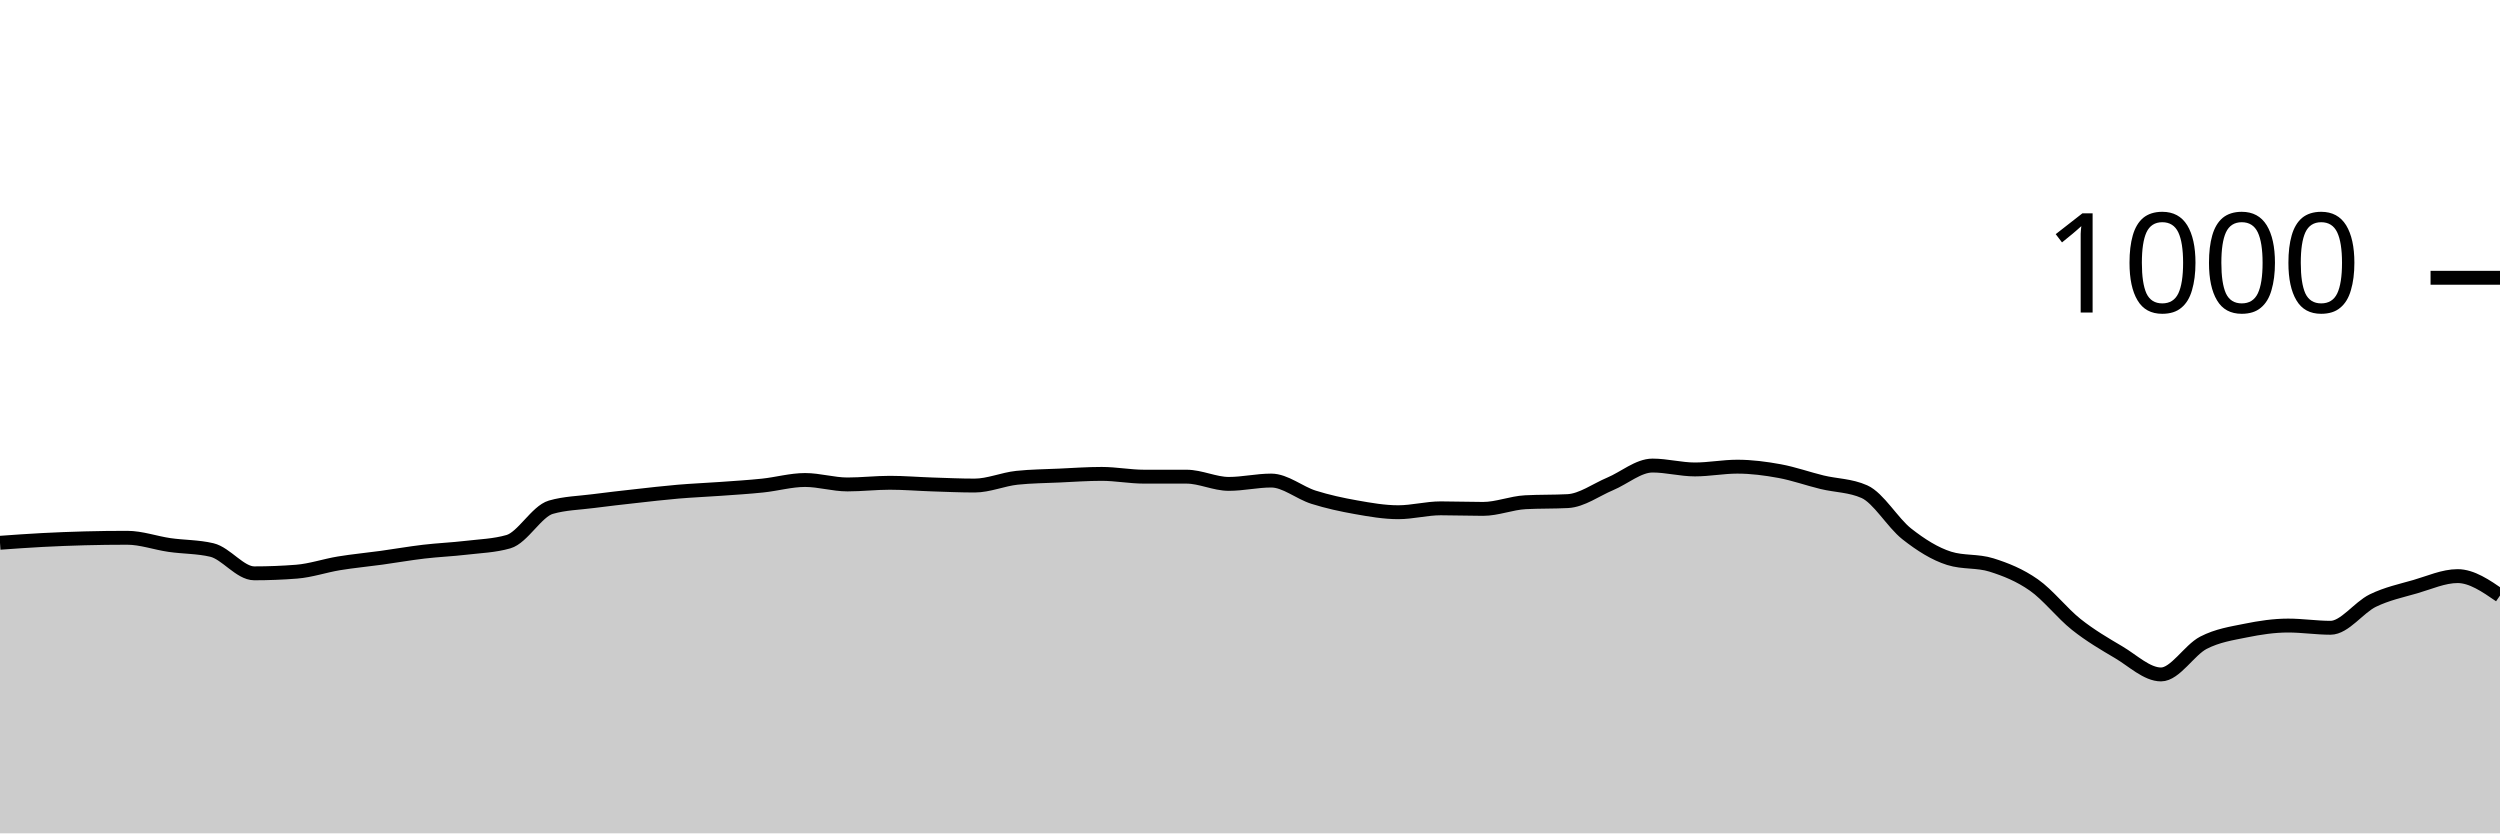
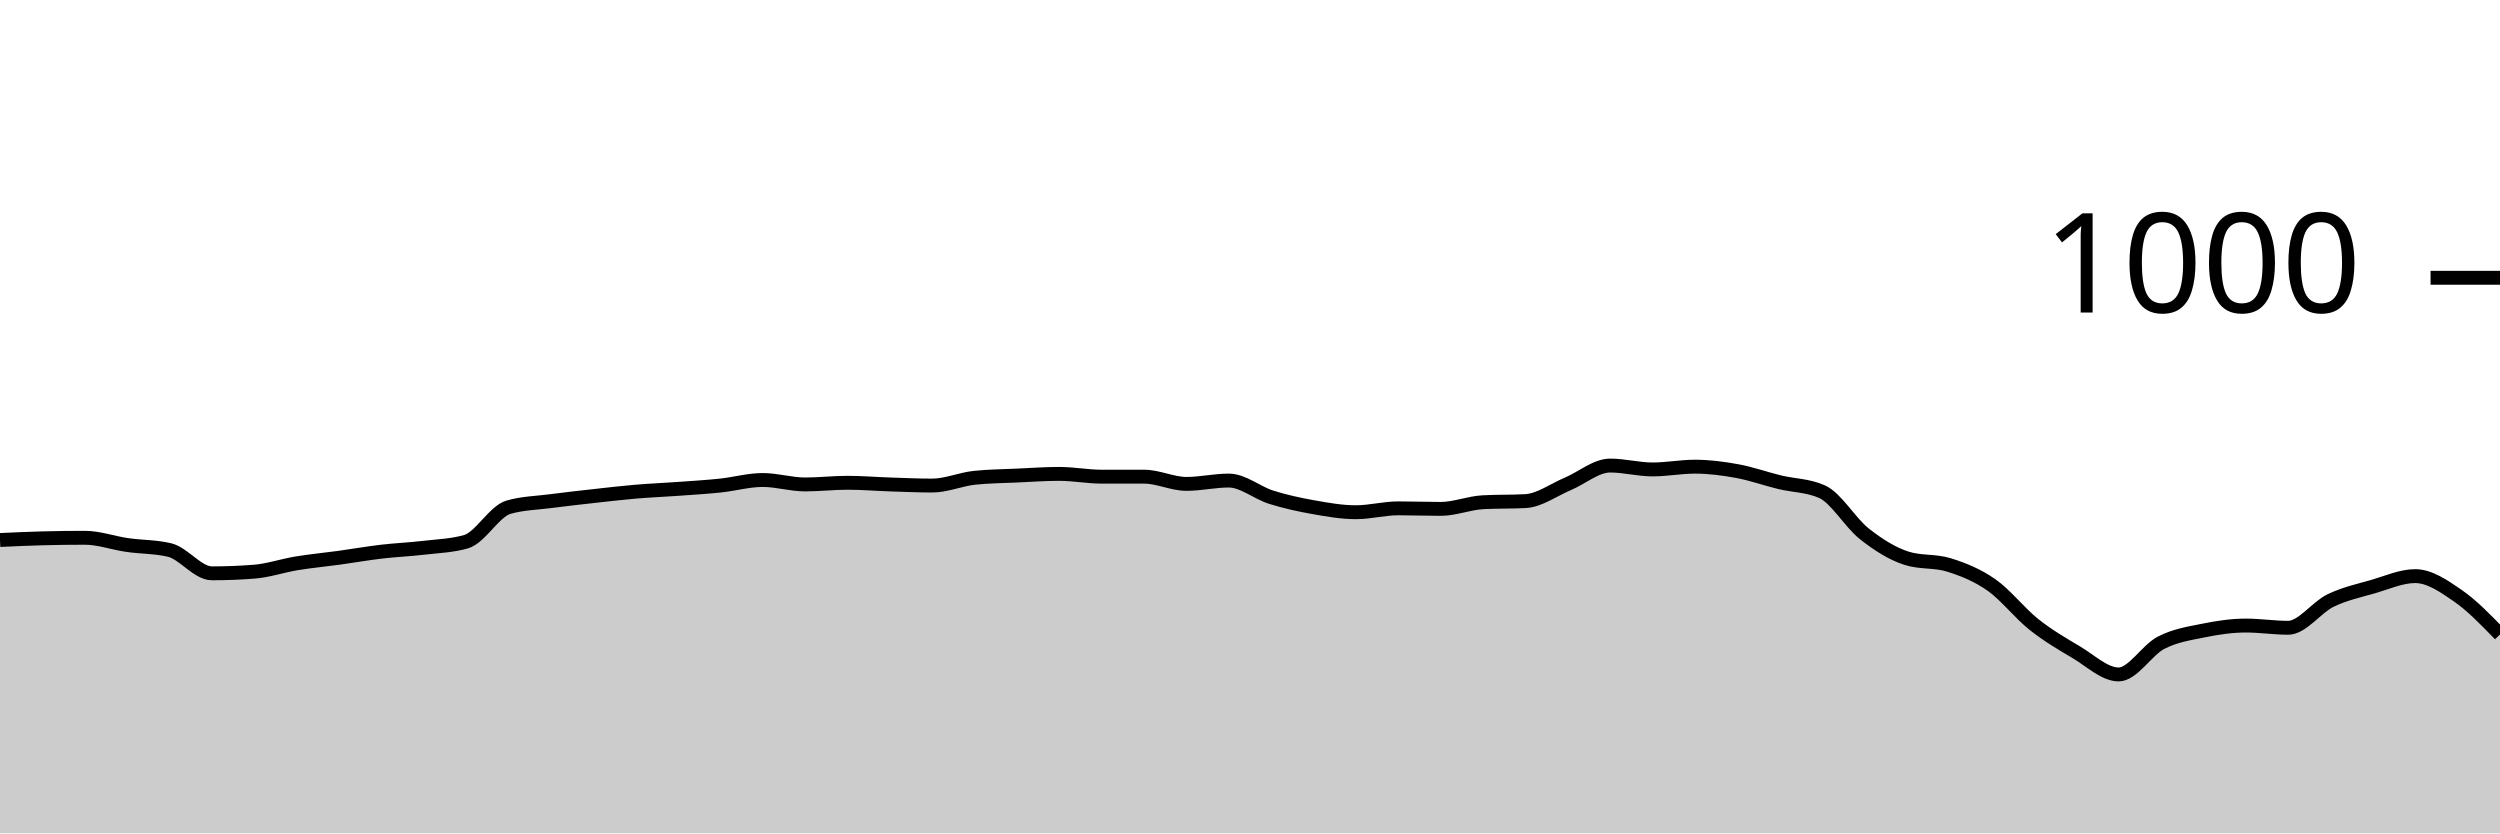
<svg xmlns="http://www.w3.org/2000/svg" viewBox="0 0 180 60">
  <g transform="translate(0,20)">
-     <path class="area" fill="rgba(0, 0, 0, 0.2)" d="M0,19.08C1.017,19.007,2.034,18.933,3.051,18.88C4.068,18.827,5.085,18.787,6.102,18.76C7.119,18.733,8.136,18.72,9.153,18.72C10.169,18.72,11.186,19.093,12.203,19.24C13.22,19.387,14.237,19.36,15.254,19.6C16.271,19.84,17.288,21.28,18.305,21.28C19.322,21.28,20.339,21.24,21.356,21.16C22.373,21.08,23.39,20.727,24.407,20.56C25.424,20.393,26.441,20.3,27.458,20.16C28.475,20.02,29.492,19.84,30.508,19.72C31.525,19.6,32.542,19.56,33.559,19.44C34.576,19.32,35.593,19.293,36.61,19C37.627,18.707,38.644,16.813,39.661,16.52C40.678,16.227,41.695,16.213,42.712,16.08C43.729,15.947,44.746,15.833,45.763,15.72C46.78,15.607,47.797,15.487,48.814,15.4C49.831,15.313,50.847,15.273,51.864,15.2C52.881,15.127,53.898,15.067,54.915,14.96C55.932,14.853,56.949,14.56,57.966,14.56C58.983,14.56,60,14.88,61.017,14.88C62.034,14.88,63.051,14.76,64.068,14.76C65.085,14.76,66.102,14.847,67.119,14.88C68.136,14.913,69.153,14.96,70.169,14.96C71.186,14.96,72.203,14.507,73.22,14.4C74.237,14.293,75.254,14.287,76.271,14.24C77.288,14.193,78.305,14.12,79.322,14.12C80.339,14.12,81.356,14.32,82.373,14.32C83.39,14.32,84.407,14.32,85.424,14.32C86.441,14.32,87.458,14.84,88.475,14.84C89.492,14.84,90.508,14.6,91.525,14.6C92.542,14.6,93.559,15.48,94.576,15.8C95.593,16.12,96.61,16.34,97.627,16.52C98.644,16.7,99.661,16.88,100.678,16.88C101.695,16.88,102.712,16.6,103.729,16.6C104.746,16.6,105.763,16.64,106.78,16.64C107.797,16.64,108.814,16.213,109.831,16.16C110.847,16.107,111.864,16.133,112.881,16.08C113.898,16.027,114.915,15.267,115.932,14.84C116.949,14.413,117.966,13.52,118.983,13.52C120,13.52,121.017,13.8,122.034,13.8C123.051,13.8,124.068,13.6,125.085,13.6C126.102,13.6,127.119,13.733,128.136,13.92C129.153,14.107,130.169,14.473,131.186,14.72C132.203,14.967,133.22,14.947,134.237,15.4C135.254,15.853,136.271,17.64,137.288,18.44C138.305,19.24,139.322,19.88,140.339,20.2C141.356,20.52,142.373,20.36,143.39,20.68C144.407,21,145.424,21.407,146.441,22.12C147.458,22.833,148.475,24.153,149.492,24.96C150.508,25.767,151.525,26.36,152.542,26.96C153.559,27.56,154.576,28.56,155.593,28.56C156.61,28.56,157.627,26.807,158.644,26.28C159.661,25.753,160.678,25.607,161.695,25.4C162.712,25.193,163.729,25.04,164.746,25.04C165.763,25.04,166.78,25.2,167.797,25.2C168.814,25.2,169.831,23.733,170.847,23.24C171.864,22.747,172.881,22.533,173.898,22.24C174.915,21.947,175.932,21.48,176.949,21.48C177.966,21.48,178.983,22.18,180,22.88L180,40C178.983,40,177.966,40,176.949,40C175.932,40,174.915,40,173.898,40C172.881,40,171.864,40,170.847,40C169.831,40,168.814,40,167.797,40C166.78,40,165.763,40,164.746,40C163.729,40,162.712,40,161.695,40C160.678,40,159.661,40,158.644,40C157.627,40,156.61,40,155.593,40C154.576,40,153.559,40,152.542,40C151.525,40,150.508,40,149.492,40C148.475,40,147.458,40,146.441,40C145.424,40,144.407,40,143.39,40C142.373,40,141.356,40,140.339,40C139.322,40,138.305,40,137.288,40C136.271,40,135.254,40,134.237,40C133.22,40,132.203,40,131.186,40C130.169,40,129.153,40,128.136,40C127.119,40,126.102,40,125.085,40C124.068,40,123.051,40,122.034,40C121.017,40,120,40,118.983,40C117.966,40,116.949,40,115.932,40C114.915,40,113.898,40,112.881,40C111.864,40,110.847,40,109.831,40C108.814,40,107.797,40,106.78,40C105.763,40,104.746,40,103.729,40C102.712,40,101.695,40,100.678,40C99.661,40,98.644,40,97.627,40C96.61,40,95.593,40,94.576,40C93.559,40,92.542,40,91.525,40C90.508,40,89.492,40,88.475,40C87.458,40,86.441,40,85.424,40C84.407,40,83.39,40,82.373,40C81.356,40,80.339,40,79.322,40C78.305,40,77.288,40,76.271,40C75.254,40,74.237,40,73.22,40C72.203,40,71.186,40,70.169,40C69.153,40,68.136,40,67.119,40C66.102,40,65.085,40,64.068,40C63.051,40,62.034,40,61.017,40C60,40,58.983,40,57.966,40C56.949,40,55.932,40,54.915,40C53.898,40,52.881,40,51.864,40C50.847,40,49.831,40,48.814,40C47.797,40,46.78,40,45.763,40C44.746,40,43.729,40,42.712,40C41.695,40,40.678,40,39.661,40C38.644,40,37.627,40,36.61,40C35.593,40,34.576,40,33.559,40C32.542,40,31.525,40,30.508,40C29.492,40,28.475,40,27.458,40C26.441,40,25.424,40,24.407,40C23.39,40,22.373,40,21.356,40C20.339,40,19.322,40,18.305,40C17.288,40,16.271,40,15.254,40C14.237,40,13.22,40,12.203,40C11.186,40,10.169,40,9.153,40C8.136,40,7.119,40,6.102,40C5.085,40,4.068,40,3.051,40C2.034,40,1.017,40,0,40Z" />
-     <path class="line" stroke="black" fill="none" d="M0,19.08C1.017,19.007,2.034,18.933,3.051,18.88C4.068,18.827,5.085,18.787,6.102,18.76C7.119,18.733,8.136,18.72,9.153,18.72C10.169,18.72,11.186,19.093,12.203,19.24C13.22,19.387,14.237,19.36,15.254,19.6C16.271,19.84,17.288,21.28,18.305,21.28C19.322,21.28,20.339,21.24,21.356,21.16C22.373,21.08,23.39,20.727,24.407,20.56C25.424,20.393,26.441,20.3,27.458,20.16C28.475,20.02,29.492,19.84,30.508,19.72C31.525,19.6,32.542,19.56,33.559,19.44C34.576,19.32,35.593,19.293,36.61,19C37.627,18.707,38.644,16.813,39.661,16.52C40.678,16.227,41.695,16.213,42.712,16.08C43.729,15.947,44.746,15.833,45.763,15.72C46.78,15.607,47.797,15.487,48.814,15.4C49.831,15.313,50.847,15.273,51.864,15.2C52.881,15.127,53.898,15.067,54.915,14.96C55.932,14.853,56.949,14.56,57.966,14.56C58.983,14.56,60,14.88,61.017,14.88C62.034,14.88,63.051,14.76,64.068,14.76C65.085,14.76,66.102,14.847,67.119,14.88C68.136,14.913,69.153,14.96,70.169,14.96C71.186,14.96,72.203,14.507,73.22,14.4C74.237,14.293,75.254,14.287,76.271,14.24C77.288,14.193,78.305,14.12,79.322,14.12C80.339,14.12,81.356,14.32,82.373,14.32C83.39,14.32,84.407,14.32,85.424,14.32C86.441,14.32,87.458,14.84,88.475,14.84C89.492,14.84,90.508,14.6,91.525,14.6C92.542,14.6,93.559,15.48,94.576,15.8C95.593,16.12,96.61,16.34,97.627,16.52C98.644,16.7,99.661,16.88,100.678,16.88C101.695,16.88,102.712,16.6,103.729,16.6C104.746,16.6,105.763,16.64,106.78,16.64C107.797,16.64,108.814,16.213,109.831,16.16C110.847,16.107,111.864,16.133,112.881,16.08C113.898,16.027,114.915,15.267,115.932,14.84C116.949,14.413,117.966,13.52,118.983,13.52C120,13.52,121.017,13.8,122.034,13.8C123.051,13.8,124.068,13.6,125.085,13.6C126.102,13.6,127.119,13.733,128.136,13.92C129.153,14.107,130.169,14.473,131.186,14.72C132.203,14.967,133.22,14.947,134.237,15.4C135.254,15.853,136.271,17.64,137.288,18.44C138.305,19.24,139.322,19.88,140.339,20.2C141.356,20.52,142.373,20.36,143.39,20.68C144.407,21,145.424,21.407,146.441,22.12C147.458,22.833,148.475,24.153,149.492,24.96C150.508,25.767,151.525,26.36,152.542,26.96C153.559,27.56,154.576,28.56,155.593,28.56C156.61,28.56,157.627,26.807,158.644,26.28C159.661,25.753,160.678,25.607,161.695,25.4C162.712,25.193,163.729,25.04,164.746,25.04C165.763,25.04,166.78,25.2,167.797,25.2C168.814,25.2,169.831,23.733,170.847,23.24C171.864,22.747,172.881,22.533,173.898,22.24C174.915,21.947,175.932,21.48,176.949,21.48C177.966,21.48,178.983,22.18,180,22.88" />
+     <path class="area" fill="rgba(0, 0, 0, 0.2)" d="M0,18.88C1.017,18.833,2.034,18.787,3.051,18.76C4.068,18.733,5.085,18.72,6.102,18.72C7.119,18.72,8.136,19.093,9.153,19.24C10.169,19.387,11.186,19.36,12.203,19.6C13.22,19.84,14.237,21.28,15.254,21.28C16.271,21.28,17.288,21.24,18.305,21.16C19.322,21.08,20.339,20.727,21.356,20.56C22.373,20.393,23.39,20.3,24.407,20.16C25.424,20.02,26.441,19.84,27.458,19.72C28.475,19.6,29.492,19.56,30.508,19.44C31.525,19.32,32.542,19.293,33.559,19C34.576,18.707,35.593,16.813,36.61,16.52C37.627,16.227,38.644,16.213,39.661,16.08C40.678,15.947,41.695,15.833,42.712,15.72C43.729,15.607,44.746,15.487,45.763,15.4C46.78,15.313,47.797,15.273,48.814,15.2C49.831,15.127,50.847,15.067,51.864,14.96C52.881,14.853,53.898,14.56,54.915,14.56C55.932,14.56,56.949,14.88,57.966,14.88C58.983,14.88,60,14.76,61.017,14.76C62.034,14.76,63.051,14.847,64.068,14.88C65.085,14.913,66.102,14.96,67.119,14.96C68.136,14.96,69.153,14.507,70.169,14.4C71.186,14.293,72.203,14.287,73.22,14.24C74.237,14.193,75.254,14.12,76.271,14.12C77.288,14.12,78.305,14.32,79.322,14.32C80.339,14.32,81.356,14.32,82.373,14.32C83.39,14.32,84.407,14.84,85.424,14.84C86.441,14.84,87.458,14.6,88.475,14.6C89.492,14.6,90.508,15.48,91.525,15.8C92.542,16.12,93.559,16.34,94.576,16.52C95.593,16.7,96.61,16.88,97.627,16.88C98.644,16.88,99.661,16.6,100.678,16.6C101.695,16.6,102.712,16.64,103.729,16.64C104.746,16.64,105.763,16.213,106.78,16.16C107.797,16.107,108.814,16.133,109.831,16.08C110.847,16.027,111.864,15.267,112.881,14.84C113.898,14.413,114.915,13.52,115.932,13.52C116.949,13.52,117.966,13.8,118.983,13.8C120,13.8,121.017,13.6,122.034,13.6C123.051,13.6,124.068,13.733,125.085,13.92C126.102,14.107,127.119,14.473,128.136,14.72C129.153,14.967,130.169,14.947,131.186,15.4C132.203,15.853,133.22,17.64,134.237,18.44C135.254,19.24,136.271,19.88,137.288,20.2C138.305,20.52,139.322,20.36,140.339,20.68C141.356,21,142.373,21.407,143.39,22.12C144.407,22.833,145.424,24.153,146.441,24.96C147.458,25.767,148.475,26.36,149.492,26.96C150.508,27.56,151.525,28.56,152.542,28.56C153.559,28.56,154.576,26.807,155.593,26.28C156.61,25.753,157.627,25.607,158.644,25.4C159.661,25.193,160.678,25.04,161.695,25.04C162.712,25.04,163.729,25.2,164.746,25.2C165.763,25.2,166.78,23.733,167.797,23.24C168.814,22.747,169.831,22.533,170.847,22.24C171.864,21.947,172.881,21.48,173.898,21.48C174.915,21.48,175.932,22.18,176.949,22.88C177.966,23.58,178.983,24.63,180,25.68L180,40C178.983,40,177.966,40,176.949,40C175.932,40,174.915,40,173.898,40C172.881,40,171.864,40,170.847,40C169.831,40,168.814,40,167.797,40C166.78,40,165.763,40,164.746,40C163.729,40,162.712,40,161.695,40C160.678,40,159.661,40,158.644,40C157.627,40,156.61,40,155.593,40C154.576,40,153.559,40,152.542,40C151.525,40,150.508,40,149.492,40C148.475,40,147.458,40,146.441,40C145.424,40,144.407,40,143.39,40C142.373,40,141.356,40,140.339,40C139.322,40,138.305,40,137.288,40C136.271,40,135.254,40,134.237,40C133.22,40,132.203,40,131.186,40C130.169,40,129.153,40,128.136,40C127.119,40,126.102,40,125.085,40C124.068,40,123.051,40,122.034,40C121.017,40,120,40,118.983,40C117.966,40,116.949,40,115.932,40C114.915,40,113.898,40,112.881,40C111.864,40,110.847,40,109.831,40C108.814,40,107.797,40,106.78,40C105.763,40,104.746,40,103.729,40C102.712,40,101.695,40,100.678,40C99.661,40,98.644,40,97.627,40C96.61,40,95.593,40,94.576,40C93.559,40,92.542,40,91.525,40C90.508,40,89.492,40,88.475,40C87.458,40,86.441,40,85.424,40C84.407,40,83.39,40,82.373,40C81.356,40,80.339,40,79.322,40C78.305,40,77.288,40,76.271,40C75.254,40,74.237,40,73.22,40C72.203,40,71.186,40,70.169,40C69.153,40,68.136,40,67.119,40C66.102,40,65.085,40,64.068,40C63.051,40,62.034,40,61.017,40C60,40,58.983,40,57.966,40C56.949,40,55.932,40,54.915,40C53.898,40,52.881,40,51.864,40C50.847,40,49.831,40,48.814,40C47.797,40,46.78,40,45.763,40C44.746,40,43.729,40,42.712,40C41.695,40,40.678,40,39.661,40C38.644,40,37.627,40,36.61,40C35.593,40,34.576,40,33.559,40C32.542,40,31.525,40,30.508,40C29.492,40,28.475,40,27.458,40C26.441,40,25.424,40,24.407,40C23.39,40,22.373,40,21.356,40C20.339,40,19.322,40,18.305,40C17.288,40,16.271,40,15.254,40C14.237,40,13.22,40,12.203,40C11.186,40,10.169,40,9.153,40C8.136,40,7.119,40,6.102,40C5.085,40,4.068,40,3.051,40C2.034,40,1.017,40,0,40Z" />
+     <path class="line" stroke="black" fill="none" d="M0,18.88C1.017,18.833,2.034,18.787,3.051,18.76C4.068,18.733,5.085,18.72,6.102,18.72C7.119,18.72,8.136,19.093,9.153,19.24C10.169,19.387,11.186,19.36,12.203,19.6C13.22,19.84,14.237,21.28,15.254,21.28C16.271,21.28,17.288,21.24,18.305,21.16C19.322,21.08,20.339,20.727,21.356,20.56C22.373,20.393,23.39,20.3,24.407,20.16C25.424,20.02,26.441,19.84,27.458,19.72C28.475,19.6,29.492,19.56,30.508,19.44C31.525,19.32,32.542,19.293,33.559,19C34.576,18.707,35.593,16.813,36.61,16.52C37.627,16.227,38.644,16.213,39.661,16.08C40.678,15.947,41.695,15.833,42.712,15.72C43.729,15.607,44.746,15.487,45.763,15.4C46.78,15.313,47.797,15.273,48.814,15.2C49.831,15.127,50.847,15.067,51.864,14.96C52.881,14.853,53.898,14.56,54.915,14.56C55.932,14.56,56.949,14.88,57.966,14.88C58.983,14.88,60,14.76,61.017,14.76C62.034,14.76,63.051,14.847,64.068,14.88C65.085,14.913,66.102,14.96,67.119,14.96C68.136,14.96,69.153,14.507,70.169,14.4C71.186,14.293,72.203,14.287,73.22,14.24C74.237,14.193,75.254,14.12,76.271,14.12C77.288,14.12,78.305,14.32,79.322,14.32C80.339,14.32,81.356,14.32,82.373,14.32C83.39,14.32,84.407,14.84,85.424,14.84C86.441,14.84,87.458,14.6,88.475,14.6C89.492,14.6,90.508,15.48,91.525,15.8C92.542,16.12,93.559,16.34,94.576,16.52C95.593,16.7,96.61,16.88,97.627,16.88C98.644,16.88,99.661,16.6,100.678,16.6C101.695,16.6,102.712,16.64,103.729,16.64C104.746,16.64,105.763,16.213,106.78,16.16C107.797,16.107,108.814,16.133,109.831,16.08C110.847,16.027,111.864,15.267,112.881,14.84C113.898,14.413,114.915,13.52,115.932,13.52C116.949,13.52,117.966,13.8,118.983,13.8C120,13.8,121.017,13.6,122.034,13.6C123.051,13.6,124.068,13.733,125.085,13.92C126.102,14.107,127.119,14.473,128.136,14.72C129.153,14.967,130.169,14.947,131.186,15.4C132.203,15.853,133.22,17.64,134.237,18.44C135.254,19.24,136.271,19.88,137.288,20.2C138.305,20.52,139.322,20.36,140.339,20.68C141.356,21,142.373,21.407,143.39,22.12C144.407,22.833,145.424,24.153,146.441,24.96C147.458,25.767,148.475,26.36,149.492,26.96C150.508,27.56,151.525,28.56,152.542,28.56C153.559,28.56,154.576,26.807,155.593,26.28C156.61,25.753,157.627,25.607,158.644,25.4C159.661,25.193,160.678,25.04,161.695,25.04C162.712,25.04,163.729,25.2,164.746,25.2C165.763,25.2,166.78,23.733,167.797,23.24C168.814,22.747,169.831,22.533,170.847,22.24C171.864,21.947,172.881,21.48,173.898,21.48C174.915,21.48,175.932,22.18,176.949,22.88C177.966,23.58,178.983,24.63,180,25.68" />
    <path class="axis-ceiling" stroke-width="1" stroke="black" fill="none" d="M175,0L180,0" />
    <text class="axis-ceiling-label" font-family="sans-serif" text-anchor="end" font-size="10px" x="170" y="2.5">1000</text>
  </g>
</svg>
